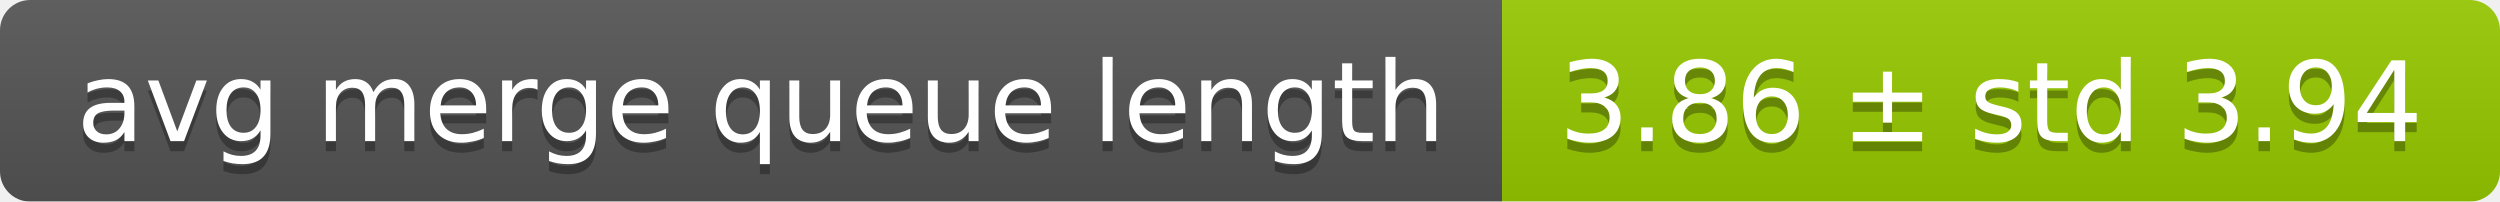
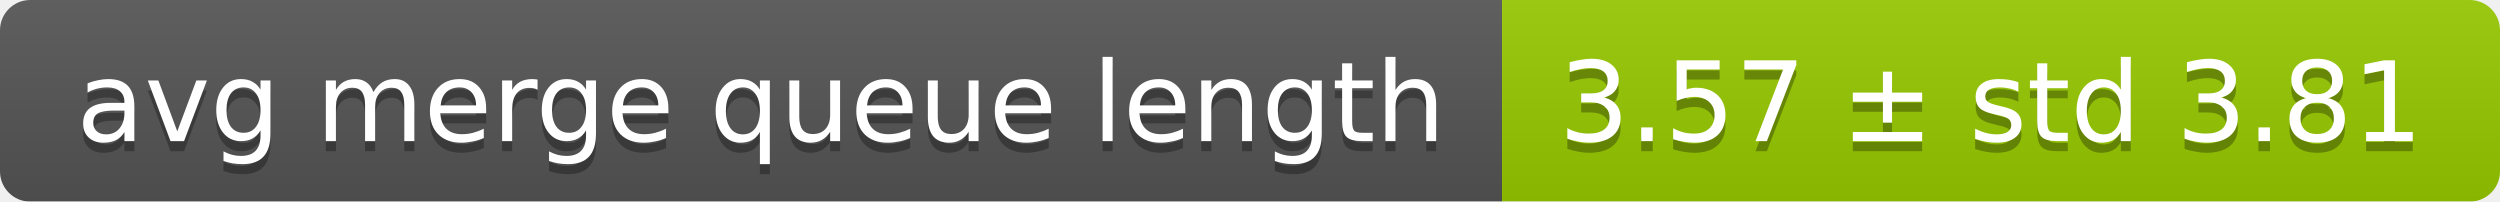
<svg xmlns="http://www.w3.org/2000/svg" width="248" height="20">
  <linearGradient id="smooth" x2="0" y2="100%">
    <stop offset="0" stop-color="#bbb" stop-opacity=".1" />
    <stop offset="1" stop-opacity=".1" />
  </linearGradient>
  <mask id="round">
    <rect width="248" height="20" rx="3" fill="#fff" />
  </mask>
  <g mask="url(#round)">
    <rect width="149" height="20" fill="#555" />
    <rect x="149" width="99" height="20" fill="#97ca00" />
    <rect width="248" height="20" fill="url(#smooth)" />
  </g>
  <g fill="#fff" text-anchor="middle" font-family="DejaVu Sans,Verdana,Geneva,sans-serif" font-size="11">
    <text x="75.5" y="15" fill="#010101" fill-opacity=".3">avg merge queue length</text>
    <text x="75.5" y="14">avg merge queue length</text>
-     <text x="197.5" y="15" fill="#010101" fill-opacity=".3">3.86 ± std 3.94</text>
-     <text x="197.5" y="14">3.86 ± std 3.94</text>
+     <text x="197.5" y="15" fill="#010101" fill-opacity=".3">3.57 ± std 3.81</text>
+     <text x="197.5" y="14">3.57 ± std 3.81</text>
  </g>
</svg>
